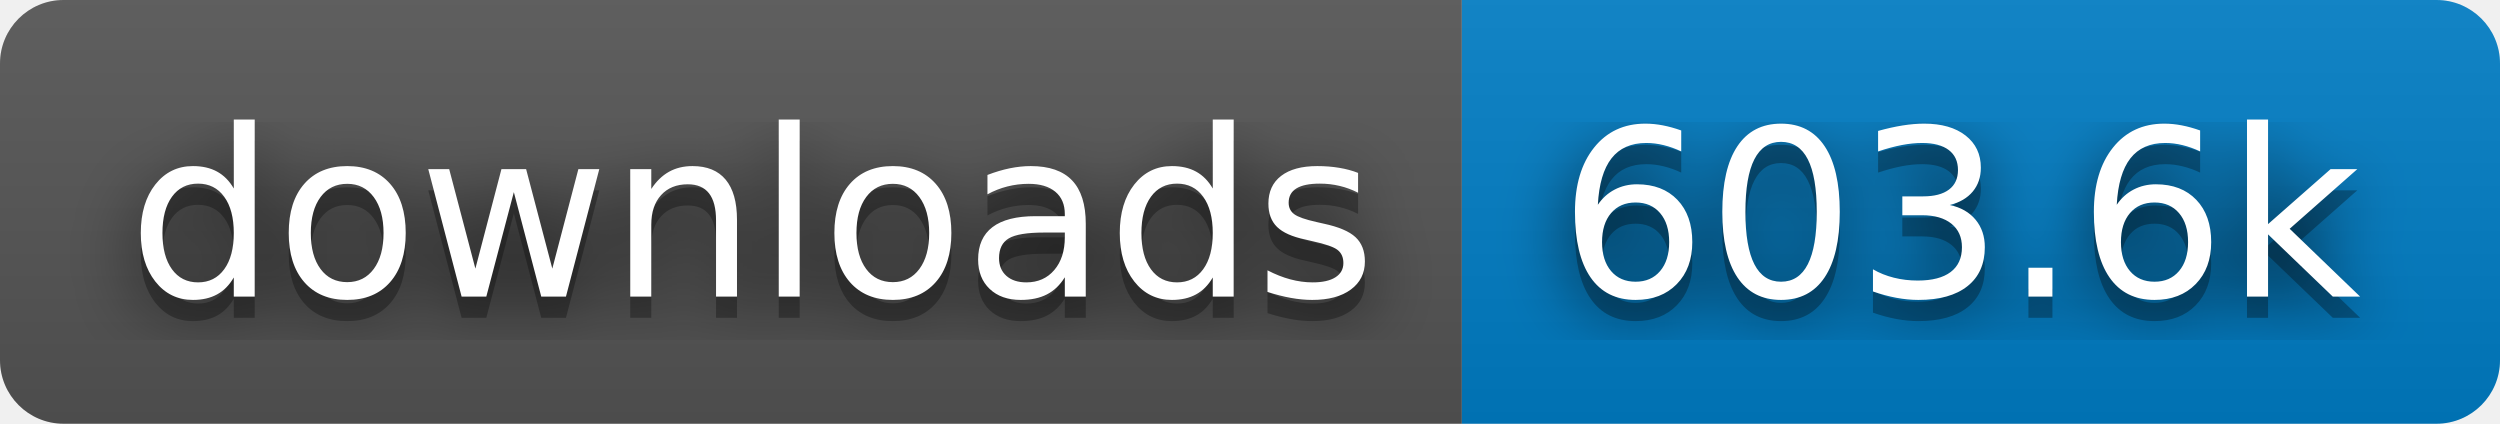
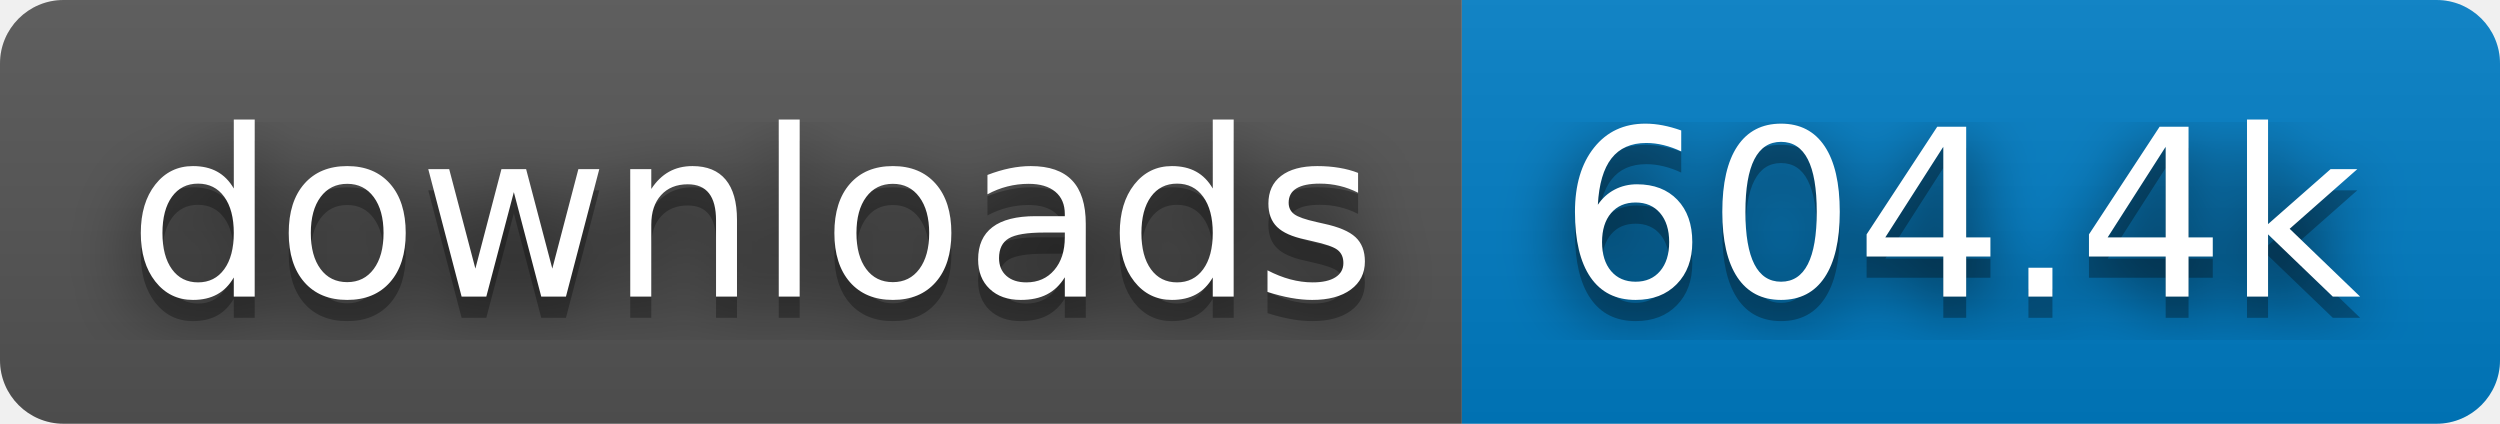
- <svg xmlns="http://www.w3.org/2000/svg" width="118" height="20" role="img" aria-label="downloads: 603.6k">
+ <svg xmlns="http://www.w3.org/2000/svg" width="118" height="20" role="img" aria-label="downloads: 604.4k">
  <filter id="blur">
    <feGaussianBlur stdDeviation="16" />
  </filter>
  <linearGradient id="s" x2="0" y2="100%">
    <stop offset="0" stop-color="#bbb" stop-opacity=".1" />
    <stop offset="1" stop-opacity=".1" />
  </linearGradient>
  <clipPath id="r">
    <rect width="118" height="20" rx="3" />
  </clipPath>
  <g clip-path="url(#r)">
    <rect width="69" height="20" fill="#555" />
    <rect x="69" width="49" height="20" fill="#007ec6" />
    <rect width="118" height="20" fill="url(#s)" />
  </g>
  <g fill="#fff" text-anchor="middle" font-family="Verdana,Geneva,DejaVu Sans,sans-serif" text-rendering="geometricPrecision" font-size="110">
    <g transform="scale(.1)">
      <g aria-hidden="true" fill="#010101">
        <text x="355" y="150" fill-opacity=".8" filter="url(#blur)" textLength="590">downloads</text>
        <text x="355" y="150" fill-opacity=".3" textLength="590">downloads</text>
      </g>
      <text x="355" y="140" textLength="590">downloads</text>
    </g>
    <g transform="scale(.1)">
      <g aria-hidden="true" fill="#010101">
-         <text x="925" y="150" fill-opacity=".8" filter="url(#blur)" textLength="390">603.6k</text>
-         <text x="925" y="150" fill-opacity=".3" textLength="390">603.6k</text>
+         <text x="925" y="150" fill-opacity=".8" filter="url(#blur)" textLength="390">604.4k</text>
+         <text x="925" y="150" fill-opacity=".3" textLength="390">604.4k</text>
      </g>
-       <text x="925" y="140" textLength="390">603.6k</text>
+       <text x="925" y="140" textLength="390">604.4k</text>
    </g>
  </g>
</svg>
